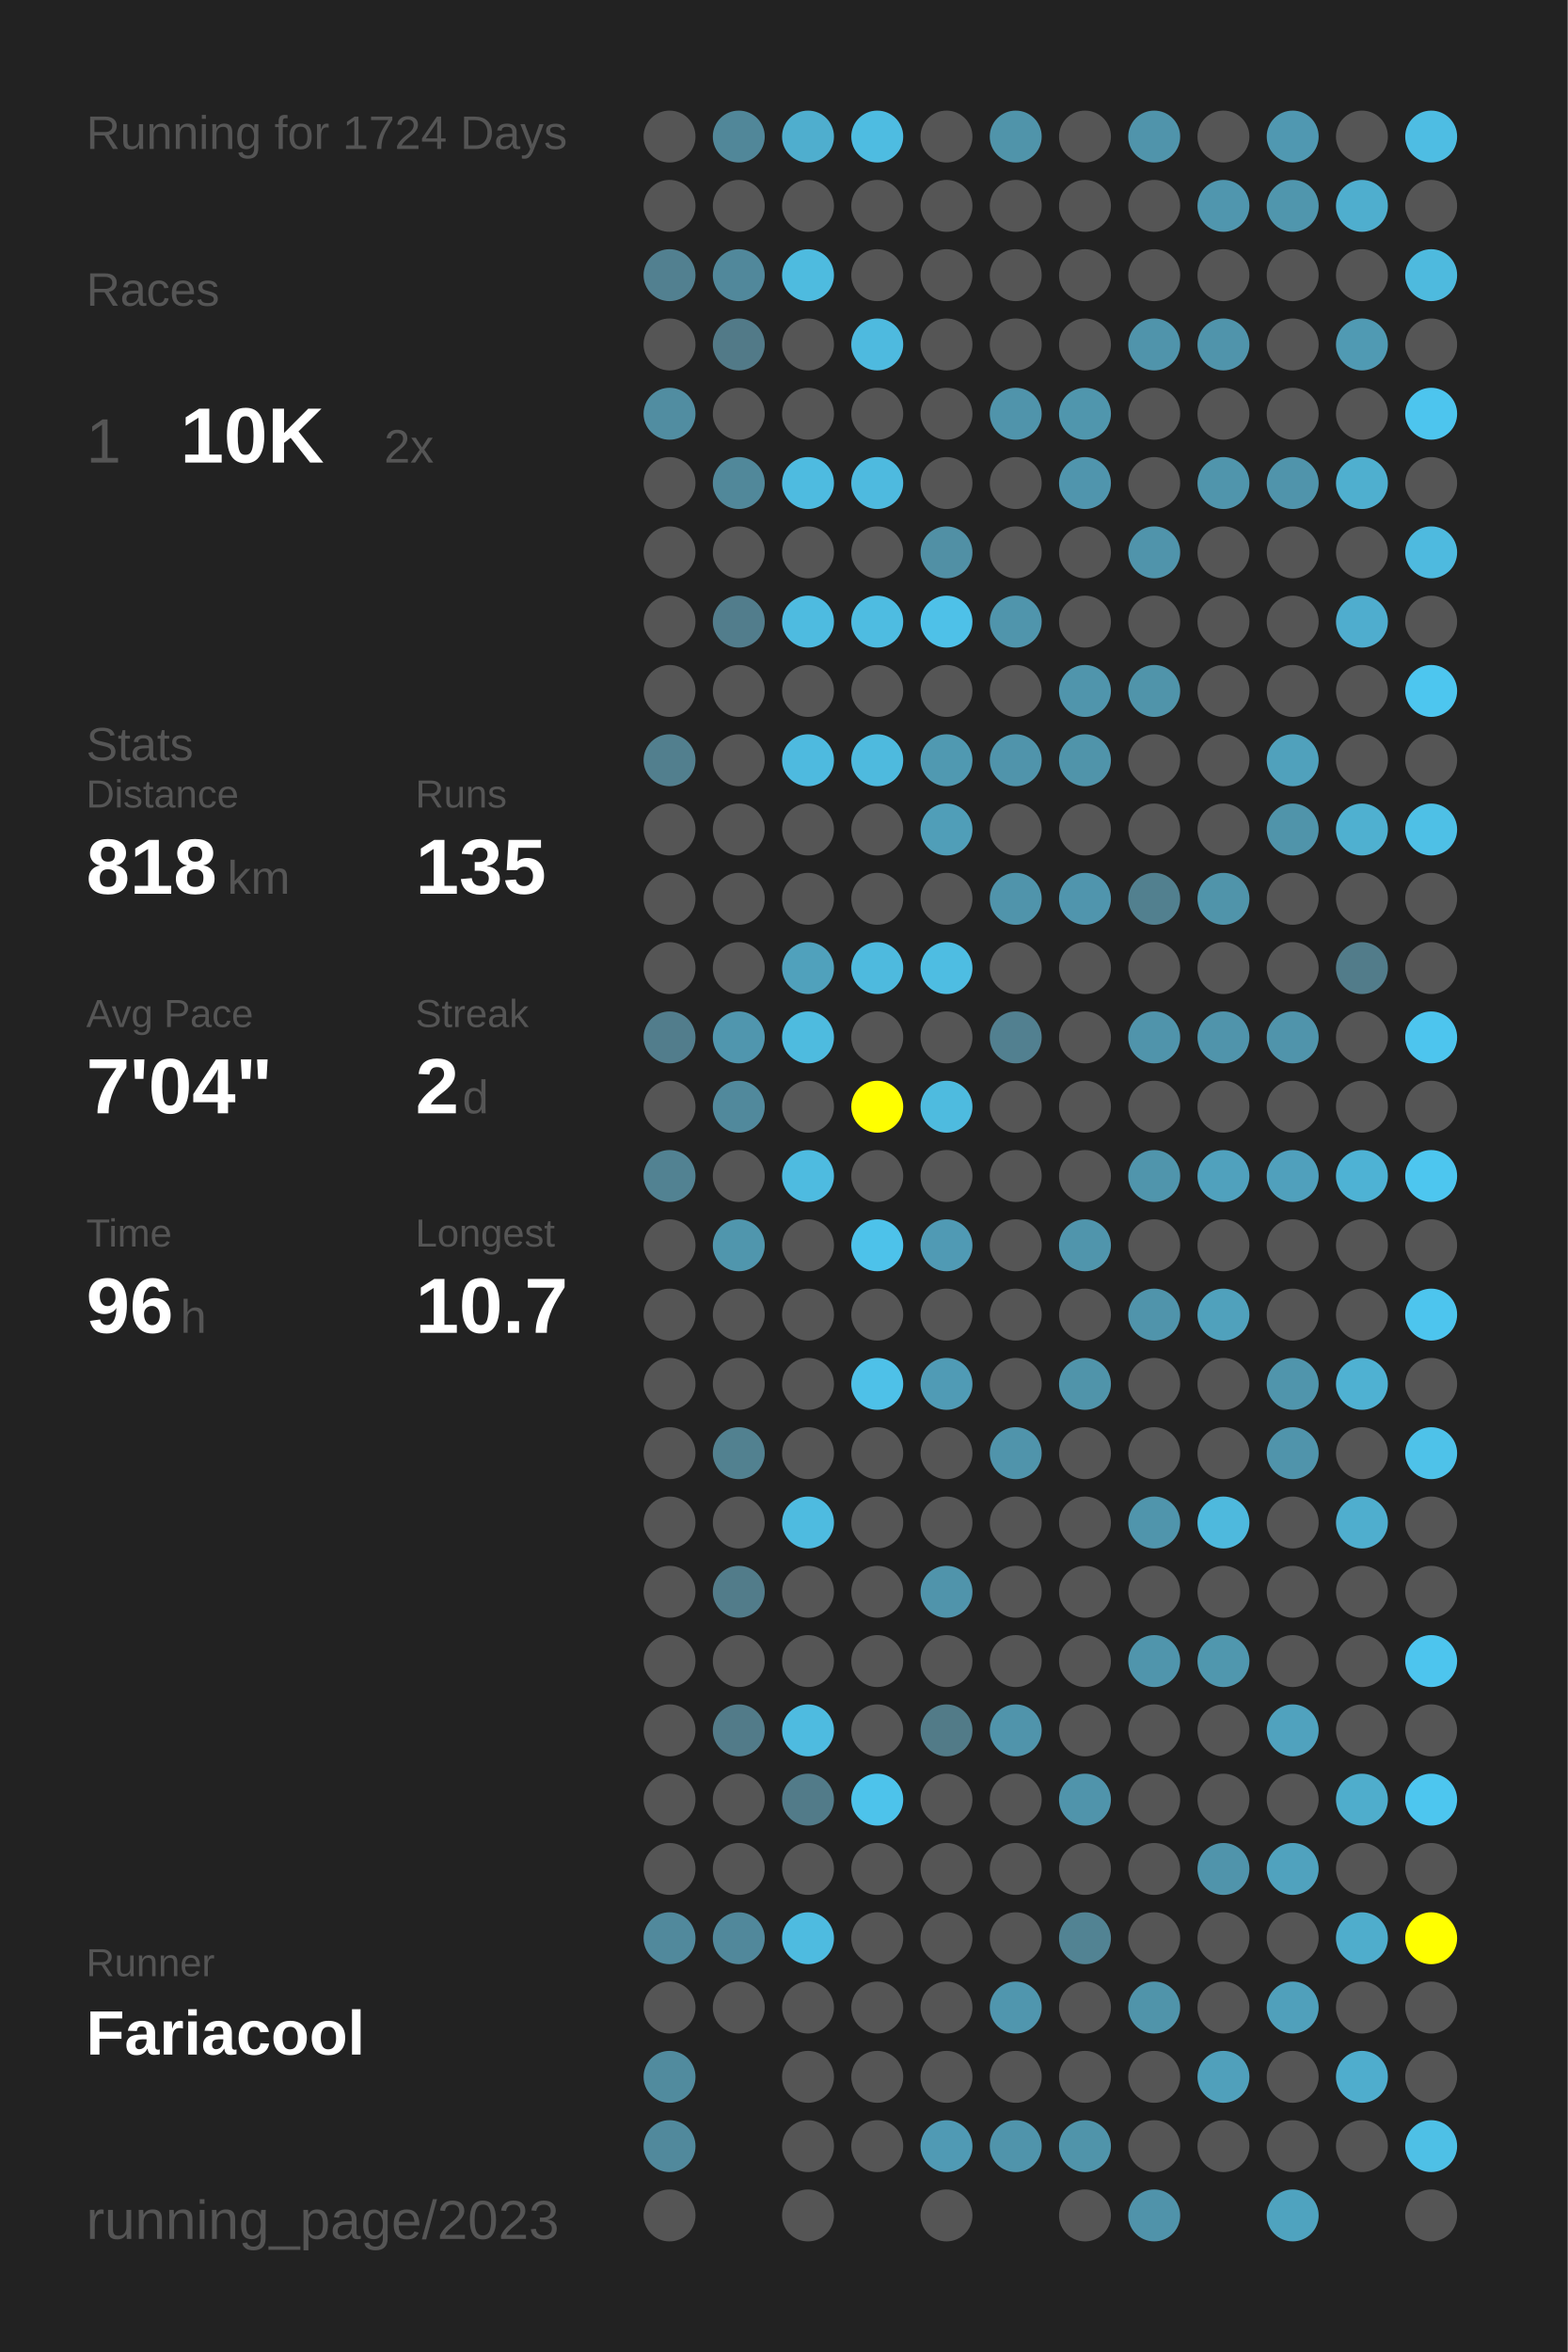
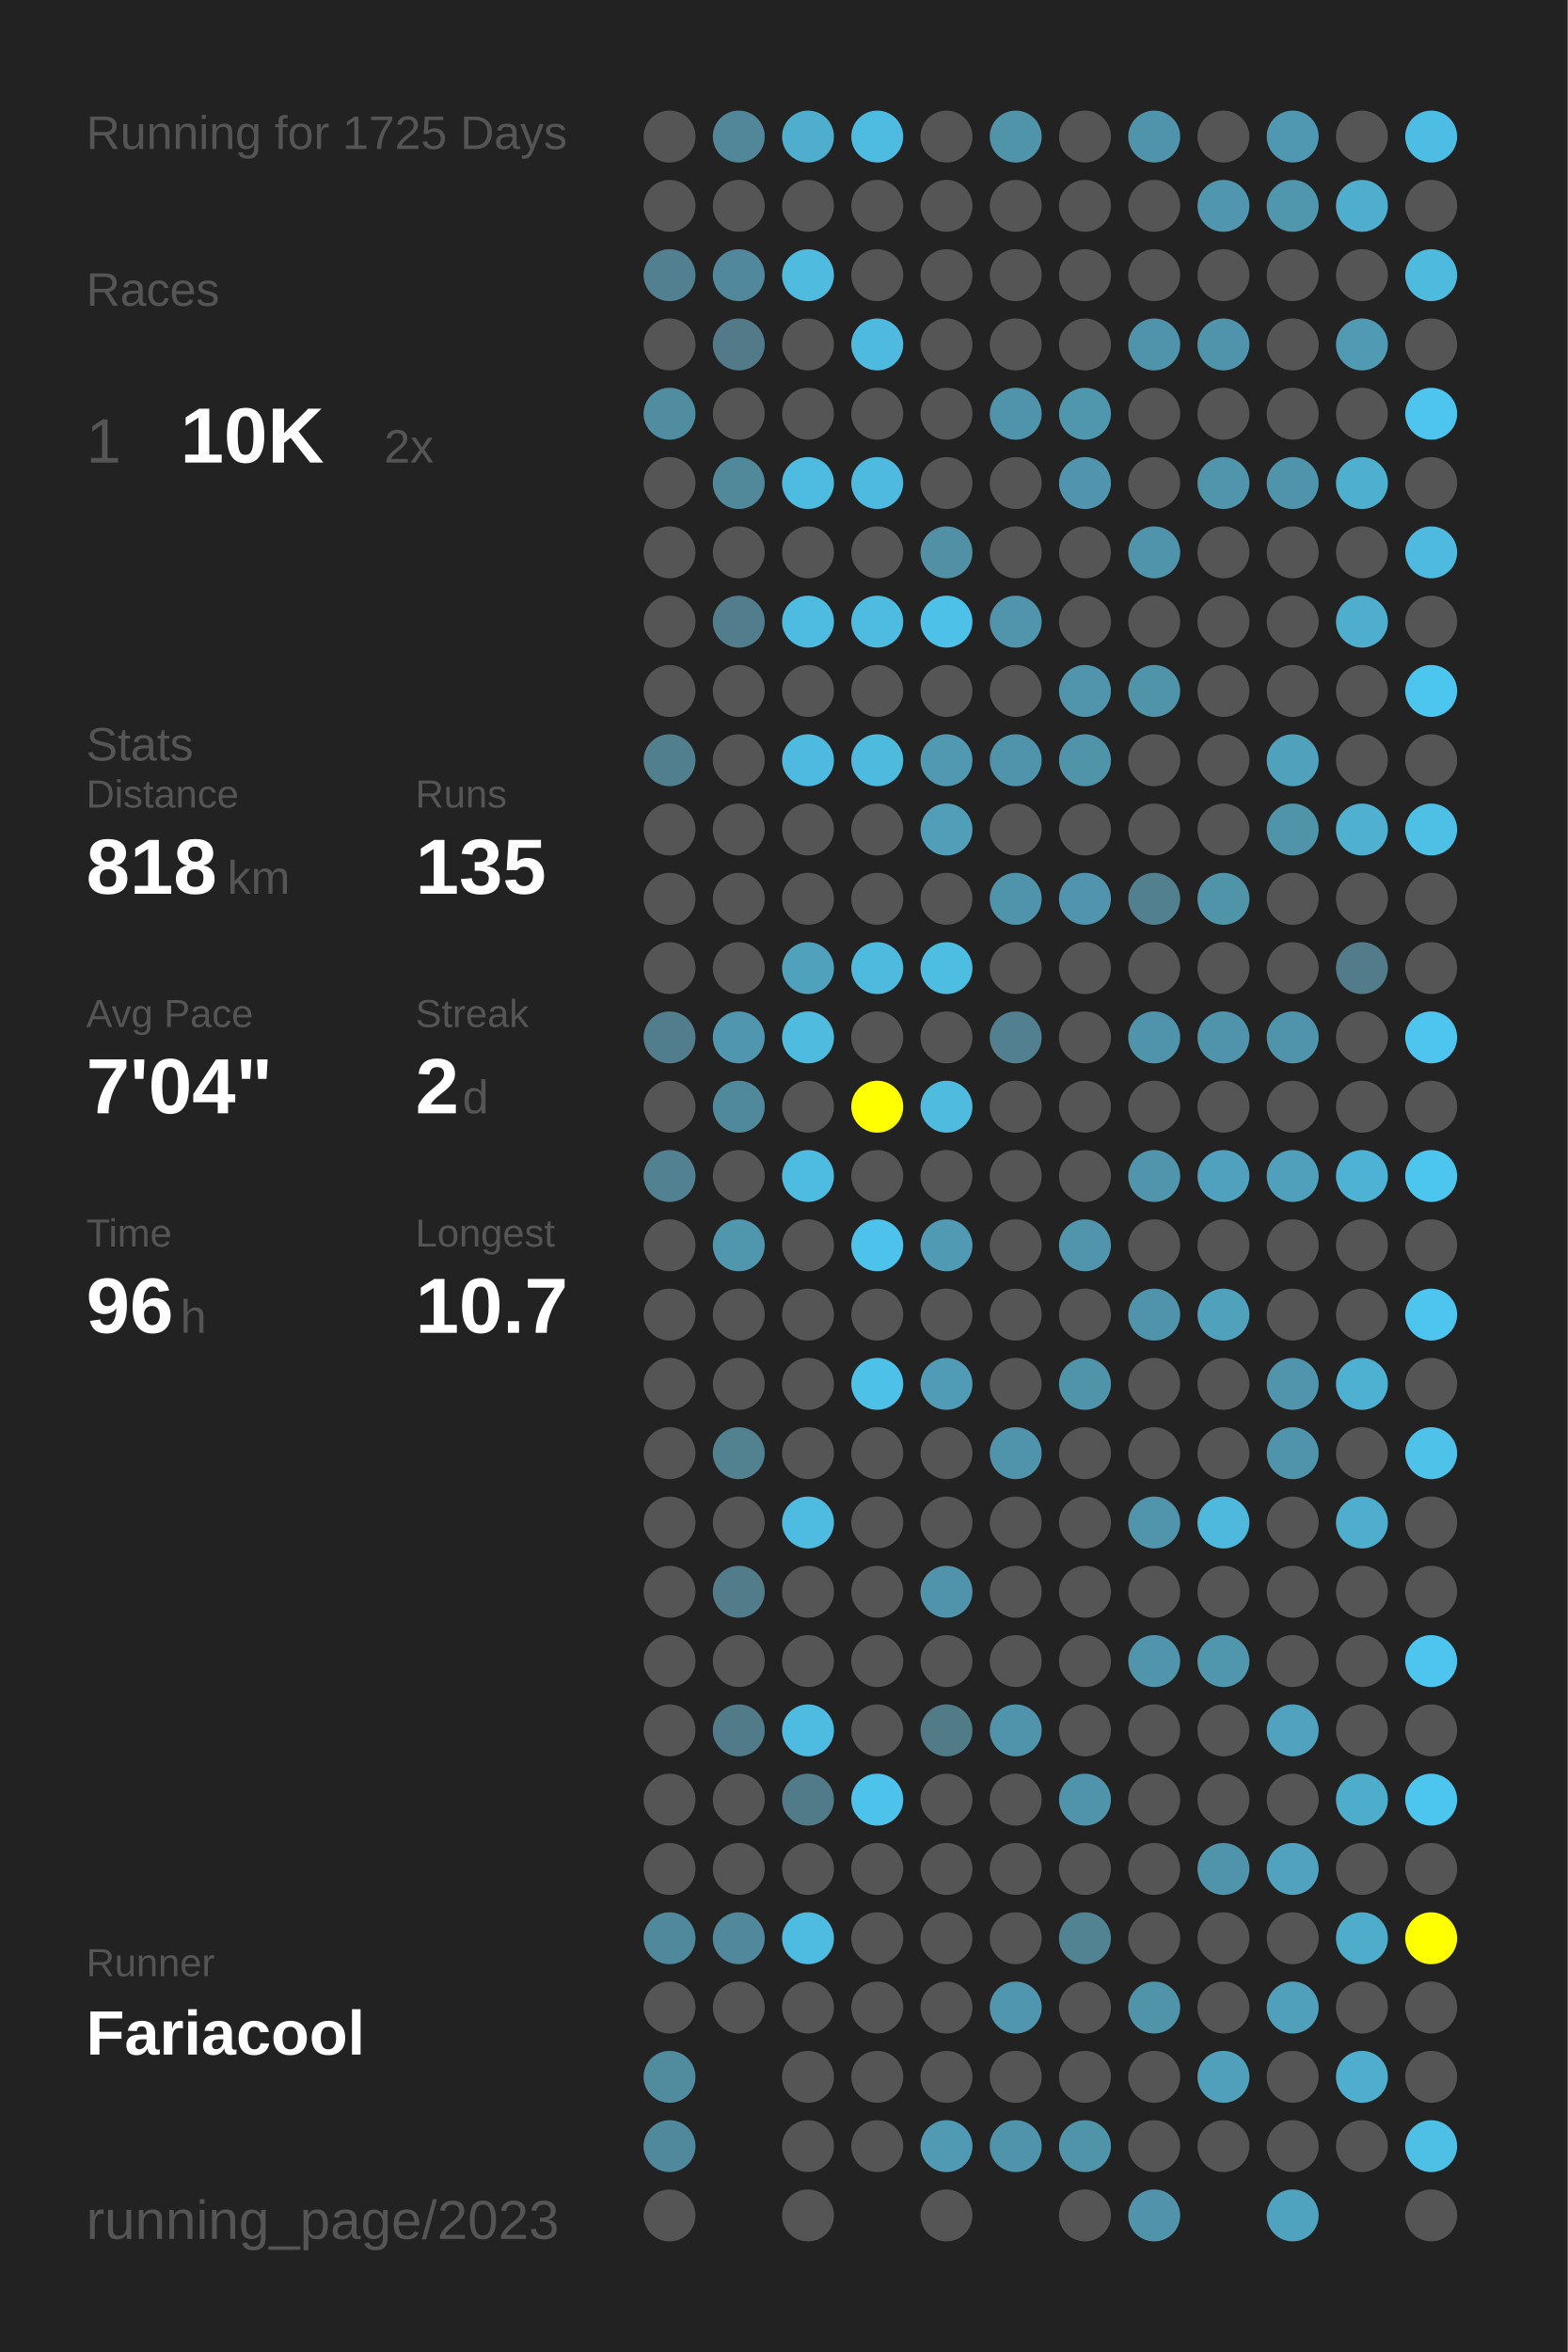
<svg xmlns="http://www.w3.org/2000/svg" baseProfile="full" height="300mm" version="1.1" viewBox="0,0,200,300" width="200mm">
  <defs />
  <rect fill="#222222" height="300" width="200" x="0" y="0" />
-   <text fill="#555555" style="font-size:6px; font-family:Arial;" x="11" y="19">Running for 1724 Days</text>
+   <text fill="#555555" style="font-size:6px; font-family:Arial;" x="11" y="19">Running for 1725 Days</text>
  <text fill="#555555" style="font-size:6px; font-family:Arial;" x="11" y="39">Races</text>
  <text fill="#555555" style="font-size:8px; font-family:Arial;" x="11" y="59">1</text>
  <text fill="#FFFFFF" style="font-size:10px; font-family:Arial; font-weight:bold;" x="23" y="59">10K</text>
  <text fill="#555555" style="font-size:6px; font-family:Arial;" x="49" y="59">2x</text>
  <text fill="#555555" style="font-size:6px; font-family:Arial;" x="11" y="97">Stats</text>
  <text fill="#555555" style="font-size:5px; font-family:Arial;" x="11" y="103">Distance</text>
  <text fill="#FFFFFF" style="font-size:10px; font-family:Arial; font-weight:bold;" x="11" y="114">818</text>
  <text fill="#555555" style="font-size:6px; font-family:Arial;" x="29" y="114">km</text>
  <text fill="#555555" style="font-size:5px; font-family:Arial;" x="53" y="103">Runs</text>
  <text fill="#FFFFFF" style="font-size:10px; font-family:Arial; font-weight:bold;" x="53" y="114">135</text>
  <text fill="#555555" style="font-size:5px; font-family:Arial;" x="11" y="131">Avg Pace</text>
  <text fill="#FFFFFF" style="font-size:10px; font-family:Arial; font-weight:bold;" x="11" y="142">7'04"</text>
  <text fill="#555555" style="font-size:5px; font-family:Arial;" x="53" y="131">Streak</text>
  <text fill="#FFFFFF" style="font-size:10px; font-family:Arial; font-weight:bold;" x="53" y="142">2</text>
  <text fill="#555555" style="font-size:6px; font-family:Arial;" x="59" y="142">d</text>
  <text fill="#555555" style="font-size:5px; font-family:Arial;" x="11" y="159">Time</text>
  <text fill="#FFFFFF" style="font-size:10px; font-family:Arial; font-weight:bold;" x="11" y="170">96</text>
  <text fill="#555555" style="font-size:6px; font-family:Arial;" x="23" y="170">h</text>
  <text fill="#555555" style="font-size:5px; font-family:Arial;" x="53" y="159">Longest</text>
  <text fill="#FFFFFF" style="font-size:10px; font-family:Arial; font-weight:bold;" x="53" y="170">10.7</text>
  <text fill="#555555" style="font-size:5px; font-family:Arial;" x="11" y="252.065">Runner</text>
  <text fill="#FFFFFF" style="font-size:8px; font-family:Arial; font-weight:bold;" x="11" y="262.065">Fariacool</text>
  <text fill="#555555" style="font-size:7px; font-family:Arial;" x="11" y="285.581">running_page/2023</text>
  <circle cx="85.417" cy="17.419" fill="#555555" r="3.312" />
  <circle cx="85.417" cy="26.258" fill="#555555" r="3.312" />
  <circle cx="85.417" cy="35.097" fill="#528090" r="3.312" />
  <circle cx="85.417" cy="43.935" fill="#555555" r="3.312" />
  <circle cx="85.417" cy="52.774" fill="#518da1" r="3.312" />
  <circle cx="85.417" cy="61.613" fill="#555555" r="3.312" />
  <circle cx="85.417" cy="70.452" fill="#555555" r="3.312" />
  <circle cx="85.417" cy="79.29" fill="#555555" r="3.312" />
  <circle cx="85.417" cy="88.129" fill="#555555" r="3.312" />
  <circle cx="85.417" cy="96.968" fill="#527f8e" r="3.312" />
  <circle cx="85.417" cy="105.806" fill="#555555" r="3.312" />
  <circle cx="85.417" cy="114.645" fill="#555555" r="3.312" />
  <circle cx="85.417" cy="123.484" fill="#555555" r="3.312" />
  <circle cx="85.417" cy="132.323" fill="#527d8c" r="3.312" />
  <circle cx="85.417" cy="141.161" fill="#555555" r="3.312" />
  <circle cx="85.417" cy="150" fill="#528292" r="3.312" />
  <circle cx="85.417" cy="158.839" fill="#555555" r="3.312" />
  <circle cx="85.417" cy="167.677" fill="#555555" r="3.312" />
  <circle cx="85.417" cy="176.516" fill="#555555" r="3.312" />
  <circle cx="85.417" cy="185.355" fill="#555555" r="3.312" />
  <circle cx="85.417" cy="194.194" fill="#555555" r="3.312" />
  <circle cx="85.417" cy="203.032" fill="#555555" r="3.312" />
  <circle cx="85.417" cy="211.871" fill="#555555" r="3.312" />
  <circle cx="85.417" cy="220.71" fill="#555555" r="3.312" />
  <circle cx="85.417" cy="229.548" fill="#555555" r="3.312" />
  <circle cx="85.417" cy="238.387" fill="#555555" r="3.312" />
  <circle cx="85.417" cy="247.226" fill="#51899c" r="3.312" />
  <circle cx="85.417" cy="256.065" fill="#555555" r="3.312" />
  <circle cx="85.417" cy="264.903" fill="#518b9e" r="3.312" />
  <circle cx="85.417" cy="273.742" fill="#51899c" r="3.312" />
  <circle cx="85.417" cy="282.581" fill="#555555" r="3.312" />
  <circle cx="94.25" cy="17.419" fill="#518799" r="3.312" />
  <circle cx="94.25" cy="26.258" fill="#555555" r="3.312" />
  <circle cx="94.25" cy="35.097" fill="#51889b" r="3.312" />
  <circle cx="94.25" cy="43.935" fill="#527a88" r="3.312" />
  <circle cx="94.25" cy="52.774" fill="#555555" r="3.312" />
  <circle cx="94.25" cy="61.613" fill="#51889a" r="3.312" />
  <circle cx="94.25" cy="70.452" fill="#555555" r="3.312" />
  <circle cx="94.25" cy="79.29" fill="#527d8c" r="3.312" />
  <circle cx="94.25" cy="88.129" fill="#555555" r="3.312" />
  <circle cx="94.25" cy="96.968" fill="#555555" r="3.312" />
  <circle cx="94.25" cy="105.806" fill="#555555" r="3.312" />
  <circle cx="94.25" cy="114.645" fill="#555555" r="3.312" />
  <circle cx="94.25" cy="123.484" fill="#555555" r="3.312" />
  <circle cx="94.25" cy="132.323" fill="#5096ae" r="3.312" />
  <circle cx="94.25" cy="141.161" fill="#51899c" r="3.312" />
  <circle cx="94.25" cy="150" fill="#555555" r="3.312" />
  <circle cx="94.25" cy="158.839" fill="#5096ad" r="3.312" />
  <circle cx="94.25" cy="167.677" fill="#555555" r="3.312" />
  <circle cx="94.25" cy="176.516" fill="#555555" r="3.312" />
  <circle cx="94.25" cy="185.355" fill="#528190" r="3.312" />
  <circle cx="94.25" cy="194.194" fill="#555555" r="3.312" />
  <circle cx="94.25" cy="203.032" fill="#527c8a" r="3.312" />
  <circle cx="94.25" cy="211.871" fill="#555555" r="3.312" />
  <circle cx="94.25" cy="220.71" fill="#527b89" r="3.312" />
  <circle cx="94.25" cy="229.548" fill="#555555" r="3.312" />
  <circle cx="94.25" cy="238.387" fill="#555555" r="3.312" />
  <circle cx="94.25" cy="247.226" fill="#51889b" r="3.312" />
  <circle cx="94.25" cy="256.065" fill="#555555" r="3.312" />
  <circle cx="103.083" cy="17.419" fill="#4faece" r="3.312" />
  <circle cx="103.083" cy="26.258" fill="#555555" r="3.312" />
  <circle cx="103.083" cy="35.097" fill="#4ebbdf" r="3.312" />
  <circle cx="103.083" cy="43.935" fill="#555555" r="3.312" />
  <circle cx="103.083" cy="52.774" fill="#555555" r="3.312" />
  <circle cx="103.083" cy="61.613" fill="#4ebbe0" r="3.312" />
  <circle cx="103.083" cy="70.452" fill="#555555" r="3.312" />
  <circle cx="103.083" cy="79.29" fill="#4ebbe0" r="3.312" />
  <circle cx="103.083" cy="88.129" fill="#555555" r="3.312" />
  <circle cx="103.083" cy="96.968" fill="#4ebadf" r="3.312" />
  <circle cx="103.083" cy="105.806" fill="#555555" r="3.312" />
  <circle cx="103.083" cy="114.645" fill="#555555" r="3.312" />
  <circle cx="103.083" cy="123.484" fill="#50a1bc" r="3.312" />
  <circle cx="103.083" cy="132.323" fill="#4ebbdf" r="3.312" />
  <circle cx="103.083" cy="141.161" fill="#555555" r="3.312" />
  <circle cx="103.083" cy="150" fill="#4ebbe0" r="3.312" />
  <circle cx="103.083" cy="158.839" fill="#555555" r="3.312" />
  <circle cx="103.083" cy="167.677" fill="#555555" r="3.312" />
  <circle cx="103.083" cy="176.516" fill="#555555" r="3.312" />
  <circle cx="103.083" cy="185.355" fill="#555555" r="3.312" />
  <circle cx="103.083" cy="194.194" fill="#4ebbe0" r="3.312" />
  <circle cx="103.083" cy="203.032" fill="#555555" r="3.312" />
  <circle cx="103.083" cy="211.871" fill="#555555" r="3.312" />
  <circle cx="103.083" cy="220.71" fill="#4ebbe0" r="3.312" />
  <circle cx="103.083" cy="229.548" fill="#527b89" r="3.312" />
  <circle cx="103.083" cy="238.387" fill="#555555" r="3.312" />
  <circle cx="103.083" cy="247.226" fill="#4ebbe0" r="3.312" />
  <circle cx="103.083" cy="256.065" fill="#555555" r="3.312" />
  <circle cx="103.083" cy="264.903" fill="#555555" r="3.312" />
  <circle cx="103.083" cy="273.742" fill="#555555" r="3.312" />
  <circle cx="103.083" cy="282.581" fill="#555555" r="3.312" />
  <circle cx="111.917" cy="17.419" fill="#4ebce1" r="3.312" />
  <circle cx="111.917" cy="26.258" fill="#555555" r="3.312" />
  <circle cx="111.917" cy="35.097" fill="#555555" r="3.312" />
  <circle cx="111.917" cy="43.935" fill="#4ebadf" r="3.312" />
  <circle cx="111.917" cy="52.774" fill="#555555" r="3.312" />
  <circle cx="111.917" cy="61.613" fill="#4ebadf" r="3.312" />
  <circle cx="111.917" cy="70.452" fill="#555555" r="3.312" />
  <circle cx="111.917" cy="79.29" fill="#4ebce1" r="3.312" />
  <circle cx="111.917" cy="88.129" fill="#555555" r="3.312" />
  <circle cx="111.917" cy="96.968" fill="#4ebade" r="3.312" />
  <circle cx="111.917" cy="105.806" fill="#555555" r="3.312" />
  <circle cx="111.917" cy="114.645" fill="#555555" r="3.312" />
  <circle cx="111.917" cy="123.484" fill="#4ebade" r="3.312" />
  <circle cx="111.917" cy="132.323" fill="#555555" r="3.312" />
  <circle cx="111.917" cy="141.161" fill="#FFFF00" r="3.312" />
  <circle cx="111.917" cy="150" fill="#555555" r="3.312" />
  <circle cx="111.917" cy="158.839" fill="#4dc2ea" r="3.312" />
  <circle cx="111.917" cy="167.677" fill="#555555" r="3.312" />
  <circle cx="111.917" cy="176.516" fill="#4ec1e8" r="3.312" />
  <circle cx="111.917" cy="185.355" fill="#555555" r="3.312" />
  <circle cx="111.917" cy="194.194" fill="#555555" r="3.312" />
  <circle cx="111.917" cy="203.032" fill="#555555" r="3.312" />
  <circle cx="111.917" cy="211.871" fill="#555555" r="3.312" />
  <circle cx="111.917" cy="220.71" fill="#555555" r="3.312" />
  <circle cx="111.917" cy="229.548" fill="#4dc3eb" r="3.312" />
  <circle cx="111.917" cy="238.387" fill="#555555" r="3.312" />
  <circle cx="111.917" cy="247.226" fill="#555555" r="3.312" />
  <circle cx="111.917" cy="256.065" fill="#555555" r="3.312" />
  <circle cx="111.917" cy="264.903" fill="#555555" r="3.312" />
  <circle cx="111.917" cy="273.742" fill="#555555" r="3.312" />
  <circle cx="120.75" cy="17.419" fill="#555555" r="3.312" />
  <circle cx="120.75" cy="26.258" fill="#555555" r="3.312" />
  <circle cx="120.75" cy="35.097" fill="#555555" r="3.312" />
  <circle cx="120.75" cy="43.935" fill="#555555" r="3.312" />
  <circle cx="120.75" cy="52.774" fill="#555555" r="3.312" />
  <circle cx="120.75" cy="61.613" fill="#555555" r="3.312" />
  <circle cx="120.75" cy="70.452" fill="#5190a5" r="3.312" />
  <circle cx="120.75" cy="79.29" fill="#4ec1e8" r="3.312" />
  <circle cx="120.75" cy="88.129" fill="#555555" r="3.312" />
  <circle cx="120.75" cy="96.968" fill="#5099b1" r="3.312" />
  <circle cx="120.75" cy="105.806" fill="#509eb8" r="3.312" />
  <circle cx="120.75" cy="114.645" fill="#555555" r="3.312" />
  <circle cx="120.75" cy="123.484" fill="#4ebde2" r="3.312" />
  <circle cx="120.75" cy="132.323" fill="#555555" r="3.312" />
  <circle cx="120.75" cy="141.161" fill="#4ebbdf" r="3.312" />
  <circle cx="120.75" cy="150" fill="#555555" r="3.312" />
  <circle cx="120.75" cy="158.839" fill="#509ab4" r="3.312" />
  <circle cx="120.75" cy="167.677" fill="#555555" r="3.312" />
  <circle cx="120.75" cy="176.516" fill="#509bb5" r="3.312" />
  <circle cx="120.75" cy="185.355" fill="#555555" r="3.312" />
  <circle cx="120.75" cy="194.194" fill="#555555" r="3.312" />
  <circle cx="120.75" cy="203.032" fill="#5094ab" r="3.312" />
  <circle cx="120.75" cy="211.871" fill="#555555" r="3.312" />
  <circle cx="120.75" cy="220.71" fill="#527b88" r="3.312" />
  <circle cx="120.75" cy="229.548" fill="#555555" r="3.312" />
  <circle cx="120.75" cy="238.387" fill="#555555" r="3.312" />
  <circle cx="120.75" cy="247.226" fill="#555555" r="3.312" />
  <circle cx="120.75" cy="256.065" fill="#555555" r="3.312" />
  <circle cx="120.75" cy="264.903" fill="#555555" r="3.312" />
  <circle cx="120.75" cy="273.742" fill="#509ab4" r="3.312" />
  <circle cx="120.75" cy="282.581" fill="#555555" r="3.312" />
  <circle cx="129.583" cy="17.419" fill="#5094aa" r="3.312" />
  <circle cx="129.583" cy="26.258" fill="#555555" r="3.312" />
  <circle cx="129.583" cy="35.097" fill="#555555" r="3.312" />
  <circle cx="129.583" cy="43.935" fill="#555555" r="3.312" />
  <circle cx="129.583" cy="52.774" fill="#5094ab" r="3.312" />
  <circle cx="129.583" cy="61.613" fill="#555555" r="3.312" />
  <circle cx="129.583" cy="70.452" fill="#555555" r="3.312" />
  <circle cx="129.583" cy="79.29" fill="#5095ac" r="3.312" />
  <circle cx="129.583" cy="88.129" fill="#555555" r="3.312" />
  <circle cx="129.583" cy="96.968" fill="#5094ab" r="3.312" />
  <circle cx="129.583" cy="105.806" fill="#555555" r="3.312" />
  <circle cx="129.583" cy="114.645" fill="#5094ab" r="3.312" />
  <circle cx="129.583" cy="123.484" fill="#555555" r="3.312" />
  <circle cx="129.583" cy="132.323" fill="#528090" r="3.312" />
  <circle cx="129.583" cy="141.161" fill="#555555" r="3.312" />
  <circle cx="129.583" cy="150" fill="#555555" r="3.312" />
  <circle cx="129.583" cy="158.839" fill="#555555" r="3.312" />
  <circle cx="129.583" cy="167.677" fill="#555555" r="3.312" />
  <circle cx="129.583" cy="176.516" fill="#555555" r="3.312" />
  <circle cx="129.583" cy="185.355" fill="#5094ab" r="3.312" />
  <circle cx="129.583" cy="194.194" fill="#555555" r="3.312" />
  <circle cx="129.583" cy="203.032" fill="#555555" r="3.312" />
  <circle cx="129.583" cy="211.871" fill="#555555" r="3.312" />
  <circle cx="129.583" cy="220.71" fill="#5094ab" r="3.312" />
  <circle cx="129.583" cy="229.548" fill="#555555" r="3.312" />
  <circle cx="129.583" cy="238.387" fill="#555555" r="3.312" />
  <circle cx="129.583" cy="247.226" fill="#555555" r="3.312" />
  <circle cx="129.583" cy="256.065" fill="#5096ae" r="3.312" />
  <circle cx="129.583" cy="264.903" fill="#555555" r="3.312" />
  <circle cx="129.583" cy="273.742" fill="#5094ab" r="3.312" />
  <circle cx="138.417" cy="17.419" fill="#555555" r="3.312" />
  <circle cx="138.417" cy="26.258" fill="#555555" r="3.312" />
  <circle cx="138.417" cy="35.097" fill="#555555" r="3.312" />
  <circle cx="138.417" cy="43.935" fill="#555555" r="3.312" />
  <circle cx="138.417" cy="52.774" fill="#5096ad" r="3.312" />
  <circle cx="138.417" cy="61.613" fill="#5095ad" r="3.312" />
  <circle cx="138.417" cy="70.452" fill="#555555" r="3.312" />
  <circle cx="138.417" cy="79.29" fill="#555555" r="3.312" />
  <circle cx="138.417" cy="88.129" fill="#5095ac" r="3.312" />
  <circle cx="138.417" cy="96.968" fill="#5094aa" r="3.312" />
  <circle cx="138.417" cy="105.806" fill="#555555" r="3.312" />
  <circle cx="138.417" cy="114.645" fill="#5095ad" r="3.312" />
  <circle cx="138.417" cy="123.484" fill="#555555" r="3.312" />
  <circle cx="138.417" cy="132.323" fill="#555555" r="3.312" />
  <circle cx="138.417" cy="141.161" fill="#555555" r="3.312" />
  <circle cx="138.417" cy="150" fill="#555555" r="3.312" />
  <circle cx="138.417" cy="158.839" fill="#5095ac" r="3.312" />
  <circle cx="138.417" cy="167.677" fill="#555555" r="3.312" />
  <circle cx="138.417" cy="176.516" fill="#5094aa" r="3.312" />
  <circle cx="138.417" cy="185.355" fill="#555555" r="3.312" />
  <circle cx="138.417" cy="194.194" fill="#555555" r="3.312" />
  <circle cx="138.417" cy="203.032" fill="#555555" r="3.312" />
  <circle cx="138.417" cy="211.871" fill="#555555" r="3.312" />
  <circle cx="138.417" cy="220.71" fill="#555555" r="3.312" />
  <circle cx="138.417" cy="229.548" fill="#5094ab" r="3.312" />
  <circle cx="138.417" cy="238.387" fill="#555555" r="3.312" />
  <circle cx="138.417" cy="247.226" fill="#528393" r="3.312" />
  <circle cx="138.417" cy="256.065" fill="#555555" r="3.312" />
  <circle cx="138.417" cy="264.903" fill="#555555" r="3.312" />
  <circle cx="138.417" cy="273.742" fill="#5094aa" r="3.312" />
  <circle cx="138.417" cy="282.581" fill="#555555" r="3.312" />
  <circle cx="147.25" cy="17.419" fill="#5094ab" r="3.312" />
  <circle cx="147.25" cy="26.258" fill="#555555" r="3.312" />
  <circle cx="147.25" cy="35.097" fill="#555555" r="3.312" />
  <circle cx="147.25" cy="43.935" fill="#5094ab" r="3.312" />
  <circle cx="147.25" cy="52.774" fill="#555555" r="3.312" />
  <circle cx="147.25" cy="61.613" fill="#555555" r="3.312" />
  <circle cx="147.25" cy="70.452" fill="#5094ab" r="3.312" />
  <circle cx="147.25" cy="79.29" fill="#555555" r="3.312" />
  <circle cx="147.25" cy="88.129" fill="#5094aa" r="3.312" />
  <circle cx="147.25" cy="96.968" fill="#555555" r="3.312" />
  <circle cx="147.25" cy="105.806" fill="#555555" r="3.312" />
  <circle cx="147.25" cy="114.645" fill="#52808f" r="3.312" />
  <circle cx="147.25" cy="123.484" fill="#555555" r="3.312" />
  <circle cx="147.25" cy="132.323" fill="#5094ab" r="3.312" />
  <circle cx="147.25" cy="141.161" fill="#555555" r="3.312" />
  <circle cx="147.25" cy="150" fill="#5095ac" r="3.312" />
  <circle cx="147.25" cy="158.839" fill="#555555" r="3.312" />
  <circle cx="147.25" cy="167.677" fill="#5094ab" r="3.312" />
  <circle cx="147.25" cy="176.516" fill="#555555" r="3.312" />
  <circle cx="147.25" cy="185.355" fill="#555555" r="3.312" />
  <circle cx="147.25" cy="194.194" fill="#5095ac" r="3.312" />
  <circle cx="147.25" cy="203.032" fill="#555555" r="3.312" />
  <circle cx="147.25" cy="211.871" fill="#5095ac" r="3.312" />
  <circle cx="147.25" cy="220.71" fill="#555555" r="3.312" />
  <circle cx="147.25" cy="229.548" fill="#555555" r="3.312" />
  <circle cx="147.25" cy="238.387" fill="#555555" r="3.312" />
  <circle cx="147.25" cy="247.226" fill="#555555" r="3.312" />
  <circle cx="147.25" cy="256.065" fill="#5094aa" r="3.312" />
  <circle cx="147.25" cy="264.903" fill="#555555" r="3.312" />
  <circle cx="147.25" cy="273.742" fill="#555555" r="3.312" />
  <circle cx="147.25" cy="282.581" fill="#5093aa" r="3.312" />
  <circle cx="156.083" cy="17.419" fill="#555555" r="3.312" />
  <circle cx="156.083" cy="26.258" fill="#5096ae" r="3.312" />
  <circle cx="156.083" cy="35.097" fill="#555555" r="3.312" />
  <circle cx="156.083" cy="43.935" fill="#5094ab" r="3.312" />
  <circle cx="156.083" cy="52.774" fill="#555555" r="3.312" />
  <circle cx="156.083" cy="61.613" fill="#5095ac" r="3.312" />
  <circle cx="156.083" cy="70.452" fill="#555555" r="3.312" />
  <circle cx="156.083" cy="79.29" fill="#555555" r="3.312" />
  <circle cx="156.083" cy="88.129" fill="#555555" r="3.312" />
  <circle cx="156.083" cy="96.968" fill="#555555" r="3.312" />
  <circle cx="156.083" cy="105.806" fill="#555555" r="3.312" />
  <circle cx="156.083" cy="114.645" fill="#5094aa" r="3.312" />
  <circle cx="156.083" cy="123.484" fill="#555555" r="3.312" />
  <circle cx="156.083" cy="132.323" fill="#5094ab" r="3.312" />
  <circle cx="156.083" cy="141.161" fill="#555555" r="3.312" />
  <circle cx="156.083" cy="150" fill="#50a1bd" r="3.312" />
  <circle cx="156.083" cy="158.839" fill="#555555" r="3.312" />
  <circle cx="156.083" cy="167.677" fill="#50a1bc" r="3.312" />
  <circle cx="156.083" cy="176.516" fill="#555555" r="3.312" />
  <circle cx="156.083" cy="185.355" fill="#555555" r="3.312" />
  <circle cx="156.083" cy="194.194" fill="#4eb9dd" r="3.312" />
  <circle cx="156.083" cy="203.032" fill="#555555" r="3.312" />
  <circle cx="156.083" cy="211.871" fill="#5097ae" r="3.312" />
  <circle cx="156.083" cy="220.71" fill="#555555" r="3.312" />
  <circle cx="156.083" cy="229.548" fill="#555555" r="3.312" />
  <circle cx="156.083" cy="238.387" fill="#5094ab" r="3.312" />
  <circle cx="156.083" cy="247.226" fill="#555555" r="3.312" />
  <circle cx="156.083" cy="256.065" fill="#555555" r="3.312" />
  <circle cx="156.083" cy="264.903" fill="#50a0bb" r="3.312" />
  <circle cx="156.083" cy="273.742" fill="#555555" r="3.312" />
  <circle cx="164.917" cy="17.419" fill="#5098b1" r="3.312" />
  <circle cx="164.917" cy="26.258" fill="#5096ad" r="3.312" />
  <circle cx="164.917" cy="35.097" fill="#555555" r="3.312" />
  <circle cx="164.917" cy="43.935" fill="#555555" r="3.312" />
  <circle cx="164.917" cy="52.774" fill="#555555" r="3.312" />
  <circle cx="164.917" cy="61.613" fill="#5094ab" r="3.312" />
  <circle cx="164.917" cy="70.452" fill="#555555" r="3.312" />
  <circle cx="164.917" cy="79.29" fill="#555555" r="3.312" />
  <circle cx="164.917" cy="88.129" fill="#555555" r="3.312" />
  <circle cx="164.917" cy="96.968" fill="#50a1bc" r="3.312" />
  <circle cx="164.917" cy="105.806" fill="#5094aa" r="3.312" />
  <circle cx="164.917" cy="114.645" fill="#555555" r="3.312" />
  <circle cx="164.917" cy="123.484" fill="#555555" r="3.312" />
  <circle cx="164.917" cy="132.323" fill="#5094ab" r="3.312" />
  <circle cx="164.917" cy="141.161" fill="#555555" r="3.312" />
  <circle cx="164.917" cy="150" fill="#50a0bc" r="3.312" />
  <circle cx="164.917" cy="158.839" fill="#555555" r="3.312" />
  <circle cx="164.917" cy="167.677" fill="#555555" r="3.312" />
  <circle cx="164.917" cy="176.516" fill="#5095ac" r="3.312" />
  <circle cx="164.917" cy="185.355" fill="#5094ab" r="3.312" />
  <circle cx="164.917" cy="194.194" fill="#555555" r="3.312" />
  <circle cx="164.917" cy="203.032" fill="#555555" r="3.312" />
  <circle cx="164.917" cy="211.871" fill="#555555" r="3.312" />
  <circle cx="164.917" cy="220.71" fill="#50a2be" r="3.312" />
  <circle cx="164.917" cy="229.548" fill="#555555" r="3.312" />
  <circle cx="164.917" cy="238.387" fill="#50a2be" r="3.312" />
  <circle cx="164.917" cy="247.226" fill="#555555" r="3.312" />
  <circle cx="164.917" cy="256.065" fill="#50a0bb" r="3.312" />
  <circle cx="164.917" cy="264.903" fill="#555555" r="3.312" />
  <circle cx="164.917" cy="273.742" fill="#555555" r="3.312" />
  <circle cx="164.917" cy="282.581" fill="#4fa3bf" r="3.312" />
  <circle cx="173.75" cy="17.419" fill="#555555" r="3.312" />
  <circle cx="173.75" cy="26.258" fill="#4faece" r="3.312" />
  <circle cx="173.75" cy="35.097" fill="#555555" r="3.312" />
  <circle cx="173.75" cy="43.935" fill="#509ab3" r="3.312" />
  <circle cx="173.75" cy="52.774" fill="#555555" r="3.312" />
  <circle cx="173.75" cy="61.613" fill="#4fafcf" r="3.312" />
  <circle cx="173.75" cy="70.452" fill="#555555" r="3.312" />
  <circle cx="173.75" cy="79.29" fill="#4fadce" r="3.312" />
  <circle cx="173.75" cy="88.129" fill="#555555" r="3.312" />
  <circle cx="173.75" cy="96.968" fill="#555555" r="3.312" />
  <circle cx="173.75" cy="105.806" fill="#4fb0d0" r="3.312" />
  <circle cx="173.75" cy="114.645" fill="#555555" r="3.312" />
  <circle cx="173.75" cy="123.484" fill="#527c8a" r="3.312" />
  <circle cx="173.75" cy="132.323" fill="#555555" r="3.312" />
  <circle cx="173.75" cy="141.161" fill="#555555" r="3.312" />
  <circle cx="173.75" cy="150" fill="#4eb2d4" r="3.312" />
  <circle cx="173.75" cy="158.839" fill="#555555" r="3.312" />
  <circle cx="173.75" cy="167.677" fill="#555555" r="3.312" />
  <circle cx="173.75" cy="176.516" fill="#4fb1d2" r="3.312" />
  <circle cx="173.75" cy="185.355" fill="#555555" r="3.312" />
  <circle cx="173.75" cy="194.194" fill="#4faece" r="3.312" />
  <circle cx="173.75" cy="203.032" fill="#555555" r="3.312" />
  <circle cx="173.75" cy="211.871" fill="#555555" r="3.312" />
  <circle cx="173.75" cy="220.71" fill="#555555" r="3.312" />
  <circle cx="173.75" cy="229.548" fill="#4fadcc" r="3.312" />
  <circle cx="173.75" cy="238.387" fill="#555555" r="3.312" />
  <circle cx="173.75" cy="247.226" fill="#4fadcc" r="3.312" />
  <circle cx="173.75" cy="256.065" fill="#555555" r="3.312" />
  <circle cx="173.75" cy="264.903" fill="#4fadcd" r="3.312" />
  <circle cx="173.75" cy="273.742" fill="#555555" r="3.312" />
  <circle cx="182.583" cy="17.419" fill="#4ebde3" r="3.312" />
  <circle cx="182.583" cy="26.258" fill="#555555" r="3.312" />
  <circle cx="182.583" cy="35.097" fill="#4ebade" r="3.312" />
  <circle cx="182.583" cy="43.935" fill="#555555" r="3.312" />
  <circle cx="182.583" cy="52.774" fill="#4dc5ee" r="3.312" />
  <circle cx="182.583" cy="61.613" fill="#555555" r="3.312" />
  <circle cx="182.583" cy="70.452" fill="#4ebadf" r="3.312" />
  <circle cx="182.583" cy="79.29" fill="#555555" r="3.312" />
  <circle cx="182.583" cy="88.129" fill="#4dc6ef" r="3.312" />
  <circle cx="182.583" cy="96.968" fill="#555555" r="3.312" />
  <circle cx="182.583" cy="105.806" fill="#4ec0e6" r="3.312" />
  <circle cx="182.583" cy="114.645" fill="#555555" r="3.312" />
  <circle cx="182.583" cy="123.484" fill="#555555" r="3.312" />
  <circle cx="182.583" cy="132.323" fill="#4dc5ee" r="3.312" />
  <circle cx="182.583" cy="141.161" fill="#555555" r="3.312" />
  <circle cx="182.583" cy="150" fill="#4dc6ef" r="3.312" />
  <circle cx="182.583" cy="158.839" fill="#555555" r="3.312" />
  <circle cx="182.583" cy="167.677" fill="#4dc5ee" r="3.312" />
  <circle cx="182.583" cy="176.516" fill="#555555" r="3.312" />
  <circle cx="182.583" cy="185.355" fill="#4ec2e9" r="3.312" />
  <circle cx="182.583" cy="194.194" fill="#555555" r="3.312" />
  <circle cx="182.583" cy="203.032" fill="#555555" r="3.312" />
  <circle cx="182.583" cy="211.871" fill="#4dc5ee" r="3.312" />
  <circle cx="182.583" cy="220.71" fill="#555555" r="3.312" />
  <circle cx="182.583" cy="229.548" fill="#4dc6ef" r="3.312" />
  <circle cx="182.583" cy="238.387" fill="#555555" r="3.312" />
  <circle cx="182.583" cy="247.226" fill="#FFFF00" r="3.312" />
  <circle cx="182.583" cy="256.065" fill="#555555" r="3.312" />
  <circle cx="182.583" cy="264.903" fill="#555555" r="3.312" />
  <circle cx="182.583" cy="273.742" fill="#4ec0e6" r="3.312" />
  <circle cx="182.583" cy="282.581" fill="#555555" r="3.312" />
</svg>
